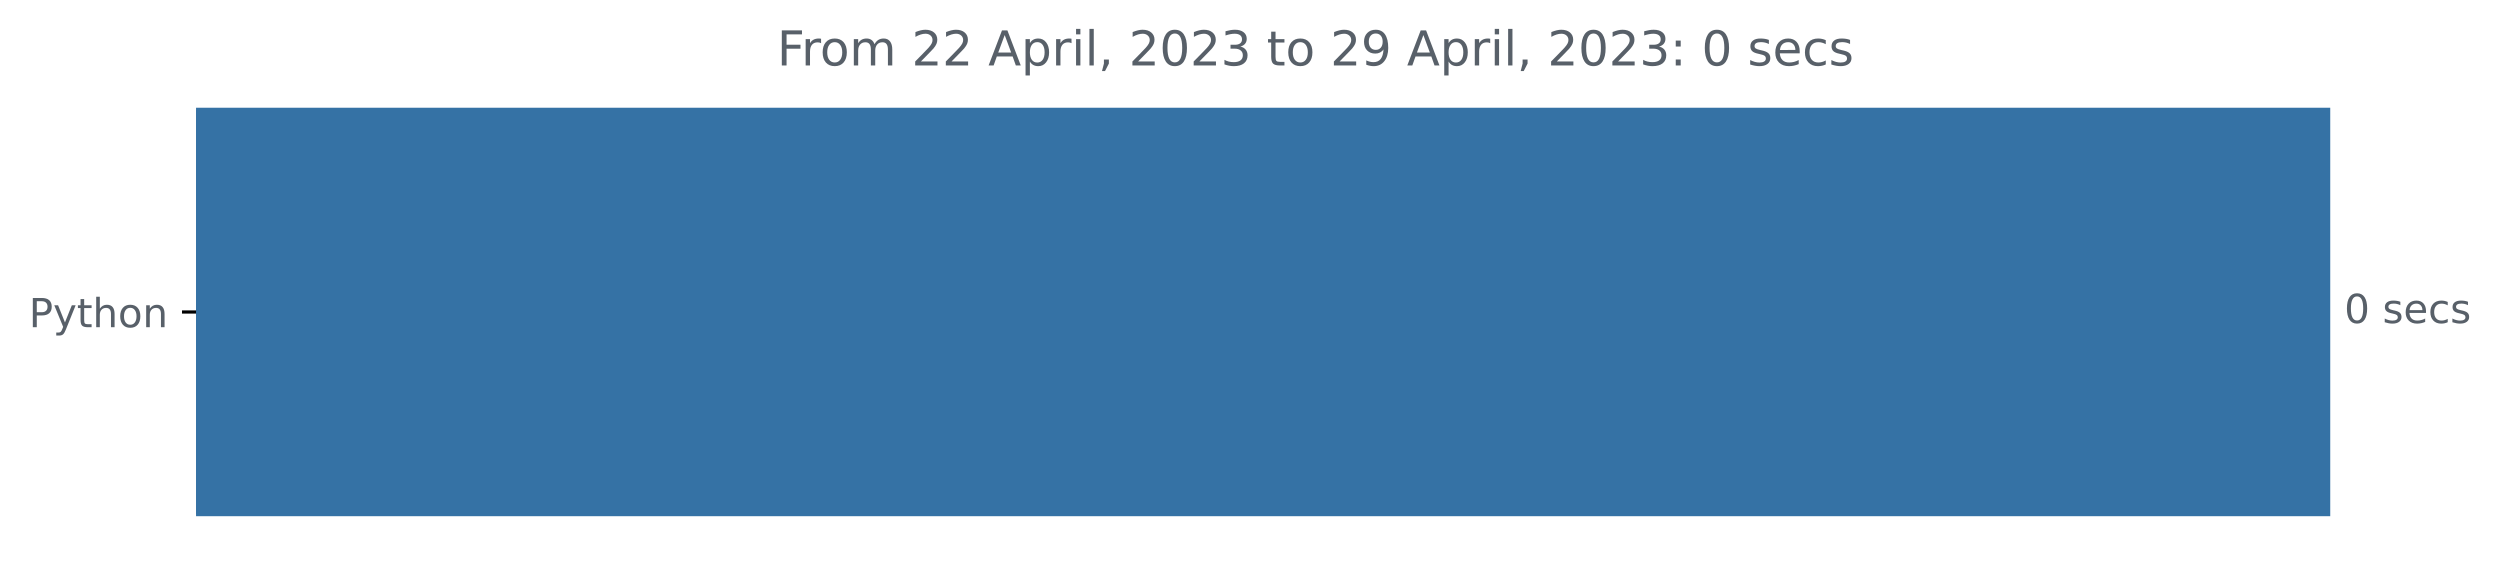
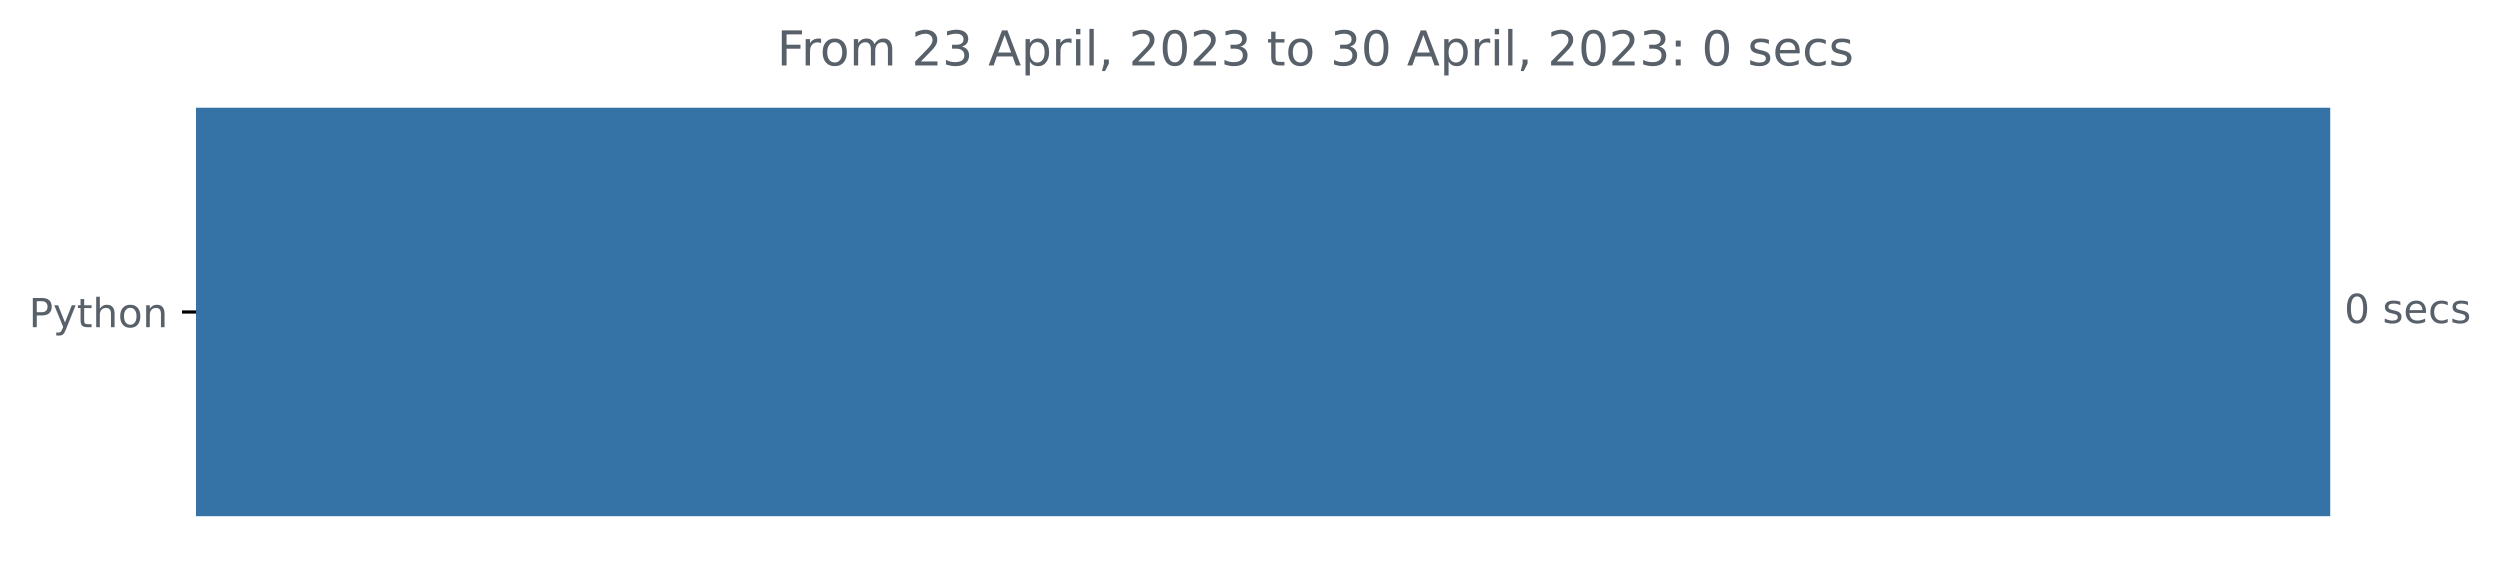
<svg xmlns="http://www.w3.org/2000/svg" xmlns:xlink="http://www.w3.org/1999/xlink" width="623.102pt" height="140.398pt" viewBox="0 0 623.102 140.398" version="1.1">
  <defs>
    <style type="text/css">*{stroke-linejoin: round; stroke-linecap: butt}</style>
  </defs>
  <g id="figure_1">
    <g id="patch_1">
      <path d="M 0 140.398  L 623.102 140.398  L 623.102 0  L 0 0  L 0 140.398  z " style="fill: none" />
    </g>
    <g id="axes_1">
      <g id="patch_2">
-         <path d="M 48.862 27.358  L 580.291 27.358  L 580.291 128.158  L 48.862 128.158  z " clip-path="url(#p5edfdd474d)" style="fill: #3572a5; stroke: #3572a5; stroke-linejoin: miter" />
+         <path d="M 48.862 27.358  L 580.291 27.358  L 580.291 128.158  L 48.862 128.158  z " clip-path="url(#p5e472259c0)" style="fill: #3572a5; stroke: #3572a5; stroke-linejoin: miter" />
      </g>
      <g id="matplotlib.axis_1" />
      <g id="matplotlib.axis_2">
        <g id="ytick_1">
          <g id="line2d_1">
            <defs>
-               <path id="m878f538de1" d="M 0 0  L -3.5 0  " style="stroke: #000000; stroke-width: 0.8" />
+               <path id="m3e8486650e" d="M 0 0  L -3.5 0  " style="stroke: #000000; stroke-width: 0.8" />
            </defs>
            <g>
-               <use xlink:href="#m878f538de1" x="48.862" y="77.758" style="stroke: #000000; stroke-width: 0.8" />
+               <use xlink:href="#m3e8486650e" x="48.862" y="77.758" style="stroke: #000000; stroke-width: 0.8" />
            </g>
          </g>
          <g id="text_1">
            <g style="fill: #586069" transform="translate(7.2 81.55734)scale(0.1 -0.1)">
              <defs>
                <path id="DejaVuSans-50" d="M 1259 4147  L 1259 2394  L 2053 2394  Q 2494 2394 2734 2622  Q 2975 2850 2975 3272  Q 2975 3691 2734 3919  Q 2494 4147 2053 4147  L 1259 4147  z M 628 4666  L 2053 4666  Q 2838 4666 3239 4311  Q 3641 3956 3641 3272  Q 3641 2581 3239 2228  Q 2838 1875 2053 1875  L 1259 1875  L 1259 0  L 628 0  L 628 4666  z " transform="scale(0.015625)" />
                <path id="DejaVuSans-79" d="M 2059 -325  Q 1816 -950 1584 -1140  Q 1353 -1331 966 -1331  L 506 -1331  L 506 -850  L 844 -850  Q 1081 -850 1212 -737  Q 1344 -625 1503 -206  L 1606 56  L 191 3500  L 800 3500  L 1894 763  L 2988 3500  L 3597 3500  L 2059 -325  z " transform="scale(0.015625)" />
                <path id="DejaVuSans-74" d="M 1172 4494  L 1172 3500  L 2356 3500  L 2356 3053  L 1172 3053  L 1172 1153  Q 1172 725 1289 603  Q 1406 481 1766 481  L 2356 481  L 2356 0  L 1766 0  Q 1100 0 847 248  Q 594 497 594 1153  L 594 3053  L 172 3053  L 172 3500  L 594 3500  L 594 4494  L 1172 4494  z " transform="scale(0.015625)" />
                <path id="DejaVuSans-68" d="M 3513 2113  L 3513 0  L 2938 0  L 2938 2094  Q 2938 2591 2744 2837  Q 2550 3084 2163 3084  Q 1697 3084 1428 2787  Q 1159 2491 1159 1978  L 1159 0  L 581 0  L 581 4863  L 1159 4863  L 1159 2956  Q 1366 3272 1645 3428  Q 1925 3584 2291 3584  Q 2894 3584 3203 3211  Q 3513 2838 3513 2113  z " transform="scale(0.015625)" />
                <path id="DejaVuSans-6f" d="M 1959 3097  Q 1497 3097 1228 2736  Q 959 2375 959 1747  Q 959 1119 1226 758  Q 1494 397 1959 397  Q 2419 397 2687 759  Q 2956 1122 2956 1747  Q 2956 2369 2687 2733  Q 2419 3097 1959 3097  z M 1959 3584  Q 2709 3584 3137 3096  Q 3566 2609 3566 1747  Q 3566 888 3137 398  Q 2709 -91 1959 -91  Q 1206 -91 779 398  Q 353 888 353 1747  Q 353 2609 779 3096  Q 1206 3584 1959 3584  z " transform="scale(0.015625)" />
                <path id="DejaVuSans-6e" d="M 3513 2113  L 3513 0  L 2938 0  L 2938 2094  Q 2938 2591 2744 2837  Q 2550 3084 2163 3084  Q 1697 3084 1428 2787  Q 1159 2491 1159 1978  L 1159 0  L 581 0  L 581 3500  L 1159 3500  L 1159 2956  Q 1366 3272 1645 3428  Q 1925 3584 2291 3584  Q 2894 3584 3203 3211  Q 3513 2838 3513 2113  z " transform="scale(0.015625)" />
              </defs>
              <use xlink:href="#DejaVuSans-50" />
              <use xlink:href="#DejaVuSans-79" x="60.303" />
              <use xlink:href="#DejaVuSans-74" x="119.482" />
              <use xlink:href="#DejaVuSans-68" x="158.691" />
              <use xlink:href="#DejaVuSans-6f" x="222.07" />
              <use xlink:href="#DejaVuSans-6e" x="283.252" />
            </g>
          </g>
        </g>
      </g>
      <g id="text_2">
        <g style="fill: #586069" transform="translate(584.2911 80.5175)scale(0.1 -0.1)">
          <defs>
            <path id="DejaVuSans-30" d="M 2034 4250  Q 1547 4250 1301 3770  Q 1056 3291 1056 2328  Q 1056 1369 1301 889  Q 1547 409 2034 409  Q 2525 409 2770 889  Q 3016 1369 3016 2328  Q 3016 3291 2770 3770  Q 2525 4250 2034 4250  z M 2034 4750  Q 2819 4750 3233 4129  Q 3647 3509 3647 2328  Q 3647 1150 3233 529  Q 2819 -91 2034 -91  Q 1250 -91 836 529  Q 422 1150 422 2328  Q 422 3509 836 4129  Q 1250 4750 2034 4750  z " transform="scale(0.015625)" />
            <path id="DejaVuSans-20" transform="scale(0.015625)" />
            <path id="DejaVuSans-73" d="M 2834 3397  L 2834 2853  Q 2591 2978 2328 3040  Q 2066 3103 1784 3103  Q 1356 3103 1142 2972  Q 928 2841 928 2578  Q 928 2378 1081 2264  Q 1234 2150 1697 2047  L 1894 2003  Q 2506 1872 2764 1633  Q 3022 1394 3022 966  Q 3022 478 2636 193  Q 2250 -91 1575 -91  Q 1294 -91 989 -36  Q 684 19 347 128  L 347 722  Q 666 556 975 473  Q 1284 391 1588 391  Q 1994 391 2212 530  Q 2431 669 2431 922  Q 2431 1156 2273 1281  Q 2116 1406 1581 1522  L 1381 1569  Q 847 1681 609 1914  Q 372 2147 372 2553  Q 372 3047 722 3315  Q 1072 3584 1716 3584  Q 2034 3584 2315 3537  Q 2597 3491 2834 3397  z " transform="scale(0.015625)" />
            <path id="DejaVuSans-65" d="M 3597 1894  L 3597 1613  L 953 1613  Q 991 1019 1311 708  Q 1631 397 2203 397  Q 2534 397 2845 478  Q 3156 559 3463 722  L 3463 178  Q 3153 47 2828 -22  Q 2503 -91 2169 -91  Q 1331 -91 842 396  Q 353 884 353 1716  Q 353 2575 817 3079  Q 1281 3584 2069 3584  Q 2775 3584 3186 3129  Q 3597 2675 3597 1894  z M 3022 2063  Q 3016 2534 2758 2815  Q 2500 3097 2075 3097  Q 1594 3097 1305 2825  Q 1016 2553 972 2059  L 3022 2063  z " transform="scale(0.015625)" />
            <path id="DejaVuSans-63" d="M 3122 3366  L 3122 2828  Q 2878 2963 2633 3030  Q 2388 3097 2138 3097  Q 1578 3097 1268 2742  Q 959 2388 959 1747  Q 959 1106 1268 751  Q 1578 397 2138 397  Q 2388 397 2633 464  Q 2878 531 3122 666  L 3122 134  Q 2881 22 2623 -34  Q 2366 -91 2075 -91  Q 1284 -91 818 406  Q 353 903 353 1747  Q 353 2603 823 3093  Q 1294 3584 2113 3584  Q 2378 3584 2631 3529  Q 2884 3475 3122 3366  z " transform="scale(0.015625)" />
          </defs>
          <use xlink:href="#DejaVuSans-30" />
          <use xlink:href="#DejaVuSans-20" x="63.623" />
          <use xlink:href="#DejaVuSans-73" x="95.41" />
          <use xlink:href="#DejaVuSans-65" x="147.51" />
          <use xlink:href="#DejaVuSans-63" x="209.033" />
          <use xlink:href="#DejaVuSans-73" x="264.014" />
        </g>
      </g>
      <g id="text_3">
        <g style="fill: #586069" transform="translate(193.6819 16.31812)scale(0.12 -0.12)">
          <defs>
            <path id="DejaVuSans-46" d="M 628 4666  L 3309 4666  L 3309 4134  L 1259 4134  L 1259 2759  L 3109 2759  L 3109 2228  L 1259 2228  L 1259 0  L 628 0  L 628 4666  z " transform="scale(0.015625)" />
            <path id="DejaVuSans-72" d="M 2631 2963  Q 2534 3019 2420 3045  Q 2306 3072 2169 3072  Q 1681 3072 1420 2755  Q 1159 2438 1159 1844  L 1159 0  L 581 0  L 581 3500  L 1159 3500  L 1159 2956  Q 1341 3275 1631 3429  Q 1922 3584 2338 3584  Q 2397 3584 2469 3576  Q 2541 3569 2628 3553  L 2631 2963  z " transform="scale(0.015625)" />
            <path id="DejaVuSans-6d" d="M 3328 2828  Q 3544 3216 3844 3400  Q 4144 3584 4550 3584  Q 5097 3584 5394 3201  Q 5691 2819 5691 2113  L 5691 0  L 5113 0  L 5113 2094  Q 5113 2597 4934 2840  Q 4756 3084 4391 3084  Q 3944 3084 3684 2787  Q 3425 2491 3425 1978  L 3425 0  L 2847 0  L 2847 2094  Q 2847 2600 2669 2842  Q 2491 3084 2119 3084  Q 1678 3084 1418 2786  Q 1159 2488 1159 1978  L 1159 0  L 581 0  L 581 3500  L 1159 3500  L 1159 2956  Q 1356 3278 1631 3431  Q 1906 3584 2284 3584  Q 2666 3584 2933 3390  Q 3200 3197 3328 2828  z " transform="scale(0.015625)" />
            <path id="DejaVuSans-32" d="M 1228 531  L 3431 531  L 3431 0  L 469 0  L 469 531  Q 828 903 1448 1529  Q 2069 2156 2228 2338  Q 2531 2678 2651 2914  Q 2772 3150 2772 3378  Q 2772 3750 2511 3984  Q 2250 4219 1831 4219  Q 1534 4219 1204 4116  Q 875 4013 500 3803  L 500 4441  Q 881 4594 1212 4672  Q 1544 4750 1819 4750  Q 2544 4750 2975 4387  Q 3406 4025 3406 3419  Q 3406 3131 3298 2873  Q 3191 2616 2906 2266  Q 2828 2175 2409 1742  Q 1991 1309 1228 531  z " transform="scale(0.015625)" />
+             <path id="DejaVuSans-33" d="M 2597 2516  Q 3050 2419 3304 2112  Q 3559 1806 3559 1356  Q 3559 666 3084 287  Q 2609 -91 1734 -91  Q 1441 -91 1130 -33  Q 819 25 488 141  L 488 750  Q 750 597 1062 519  Q 1375 441 1716 441  Q 2309 441 2620 675  Q 2931 909 2931 1356  Q 2931 1769 2642 2001  Q 2353 2234 1838 2234  L 1294 2234  L 1294 2753  L 1863 2753  Q 2328 2753 2575 2939  Q 2822 3125 2822 3475  Q 2822 3834 2567 4026  Q 2313 4219 1838 4219  Q 1578 4219 1281 4162  Q 984 4106 628 3988  L 628 4550  Q 988 4650 1302 4700  Q 1616 4750 1894 4750  Q 2613 4750 3031 4423  Q 3450 4097 3450 3541  Q 3450 3153 3228 2886  Q 3006 2619 2597 2516  z " transform="scale(0.015625)" />
            <path id="DejaVuSans-41" d="M 2188 4044  L 1331 1722  L 3047 1722  L 2188 4044  z M 1831 4666  L 2547 4666  L 4325 0  L 3669 0  L 3244 1197  L 1141 1197  L 716 0  L 50 0  L 1831 4666  z " transform="scale(0.015625)" />
            <path id="DejaVuSans-70" d="M 1159 525  L 1159 -1331  L 581 -1331  L 581 3500  L 1159 3500  L 1159 2969  Q 1341 3281 1617 3432  Q 1894 3584 2278 3584  Q 2916 3584 3314 3078  Q 3713 2572 3713 1747  Q 3713 922 3314 415  Q 2916 -91 2278 -91  Q 1894 -91 1617 61  Q 1341 213 1159 525  z M 3116 1747  Q 3116 2381 2855 2742  Q 2594 3103 2138 3103  Q 1681 3103 1420 2742  Q 1159 2381 1159 1747  Q 1159 1113 1420 752  Q 1681 391 2138 391  Q 2594 391 2855 752  Q 3116 1113 3116 1747  z " transform="scale(0.015625)" />
            <path id="DejaVuSans-69" d="M 603 3500  L 1178 3500  L 1178 0  L 603 0  L 603 3500  z M 603 4863  L 1178 4863  L 1178 4134  L 603 4134  L 603 4863  z " transform="scale(0.015625)" />
            <path id="DejaVuSans-6c" d="M 603 4863  L 1178 4863  L 1178 0  L 603 0  L 603 4863  z " transform="scale(0.015625)" />
            <path id="DejaVuSans-2c" d="M 750 794  L 1409 794  L 1409 256  L 897 -744  L 494 -744  L 750 256  L 750 794  z " transform="scale(0.015625)" />
-             <path id="DejaVuSans-33" d="M 2597 2516  Q 3050 2419 3304 2112  Q 3559 1806 3559 1356  Q 3559 666 3084 287  Q 2609 -91 1734 -91  Q 1441 -91 1130 -33  Q 819 25 488 141  L 488 750  Q 750 597 1062 519  Q 1375 441 1716 441  Q 2309 441 2620 675  Q 2931 909 2931 1356  Q 2931 1769 2642 2001  Q 2353 2234 1838 2234  L 1294 2234  L 1294 2753  L 1863 2753  Q 2328 2753 2575 2939  Q 2822 3125 2822 3475  Q 2822 3834 2567 4026  Q 2313 4219 1838 4219  Q 1578 4219 1281 4162  Q 984 4106 628 3988  L 628 4550  Q 988 4650 1302 4700  Q 1616 4750 1894 4750  Q 2613 4750 3031 4423  Q 3450 4097 3450 3541  Q 3450 3153 3228 2886  Q 3006 2619 2597 2516  z " transform="scale(0.015625)" />
-             <path id="DejaVuSans-39" d="M 703 97  L 703 672  Q 941 559 1184 500  Q 1428 441 1663 441  Q 2288 441 2617 861  Q 2947 1281 2994 2138  Q 2813 1869 2534 1725  Q 2256 1581 1919 1581  Q 1219 1581 811 2004  Q 403 2428 403 3163  Q 403 3881 828 4315  Q 1253 4750 1959 4750  Q 2769 4750 3195 4129  Q 3622 3509 3622 2328  Q 3622 1225 3098 567  Q 2575 -91 1691 -91  Q 1453 -91 1209 -44  Q 966 3 703 97  z M 1959 2075  Q 2384 2075 2632 2365  Q 2881 2656 2881 3163  Q 2881 3666 2632 3958  Q 2384 4250 1959 4250  Q 1534 4250 1286 3958  Q 1038 3666 1038 3163  Q 1038 2656 1286 2365  Q 1534 2075 1959 2075  z " transform="scale(0.015625)" />
            <path id="DejaVuSans-3a" d="M 750 794  L 1409 794  L 1409 0  L 750 0  L 750 794  z M 750 3309  L 1409 3309  L 1409 2516  L 750 2516  L 750 3309  z " transform="scale(0.015625)" />
          </defs>
          <use xlink:href="#DejaVuSans-46" />
          <use xlink:href="#DejaVuSans-72" x="50.27" />
          <use xlink:href="#DejaVuSans-6f" x="89.133" />
          <use xlink:href="#DejaVuSans-6d" x="150.314" />
          <use xlink:href="#DejaVuSans-20" x="247.727" />
          <use xlink:href="#DejaVuSans-32" x="279.514" />
-           <use xlink:href="#DejaVuSans-32" x="343.137" />
+           <use xlink:href="#DejaVuSans-33" x="343.137" />
          <use xlink:href="#DejaVuSans-20" x="406.76" />
          <use xlink:href="#DejaVuSans-41" x="438.547" />
          <use xlink:href="#DejaVuSans-70" x="506.955" />
          <use xlink:href="#DejaVuSans-72" x="570.432" />
          <use xlink:href="#DejaVuSans-69" x="611.545" />
          <use xlink:href="#DejaVuSans-6c" x="639.328" />
          <use xlink:href="#DejaVuSans-2c" x="667.111" />
          <use xlink:href="#DejaVuSans-20" x="698.898" />
          <use xlink:href="#DejaVuSans-32" x="730.686" />
          <use xlink:href="#DejaVuSans-30" x="794.309" />
          <use xlink:href="#DejaVuSans-32" x="857.932" />
          <use xlink:href="#DejaVuSans-33" x="921.555" />
          <use xlink:href="#DejaVuSans-20" x="985.178" />
          <use xlink:href="#DejaVuSans-74" x="1016.965" />
          <use xlink:href="#DejaVuSans-6f" x="1056.174" />
          <use xlink:href="#DejaVuSans-20" x="1117.355" />
-           <use xlink:href="#DejaVuSans-32" x="1149.143" />
-           <use xlink:href="#DejaVuSans-39" x="1212.766" />
+           <use xlink:href="#DejaVuSans-33" x="1149.143" />
+           <use xlink:href="#DejaVuSans-30" x="1212.766" />
          <use xlink:href="#DejaVuSans-20" x="1276.389" />
          <use xlink:href="#DejaVuSans-41" x="1308.176" />
          <use xlink:href="#DejaVuSans-70" x="1376.584" />
          <use xlink:href="#DejaVuSans-72" x="1440.061" />
          <use xlink:href="#DejaVuSans-69" x="1481.174" />
          <use xlink:href="#DejaVuSans-6c" x="1508.957" />
          <use xlink:href="#DejaVuSans-2c" x="1536.74" />
          <use xlink:href="#DejaVuSans-20" x="1568.527" />
          <use xlink:href="#DejaVuSans-32" x="1600.314" />
          <use xlink:href="#DejaVuSans-30" x="1663.938" />
          <use xlink:href="#DejaVuSans-32" x="1727.561" />
          <use xlink:href="#DejaVuSans-33" x="1791.184" />
          <use xlink:href="#DejaVuSans-3a" x="1854.807" />
          <use xlink:href="#DejaVuSans-20" x="1888.498" />
          <use xlink:href="#DejaVuSans-30" x="1920.285" />
          <use xlink:href="#DejaVuSans-20" x="1983.908" />
          <use xlink:href="#DejaVuSans-73" x="2015.695" />
          <use xlink:href="#DejaVuSans-65" x="2067.795" />
          <use xlink:href="#DejaVuSans-63" x="2129.318" />
          <use xlink:href="#DejaVuSans-73" x="2184.299" />
        </g>
      </g>
    </g>
  </g>
  <defs>
-     <clipPath id="p5edfdd474d">
+     <clipPath id="p5e472259c0">
      <rect x="48.862" y="22.318" width="558" height="110.88" />
    </clipPath>
  </defs>
</svg>
